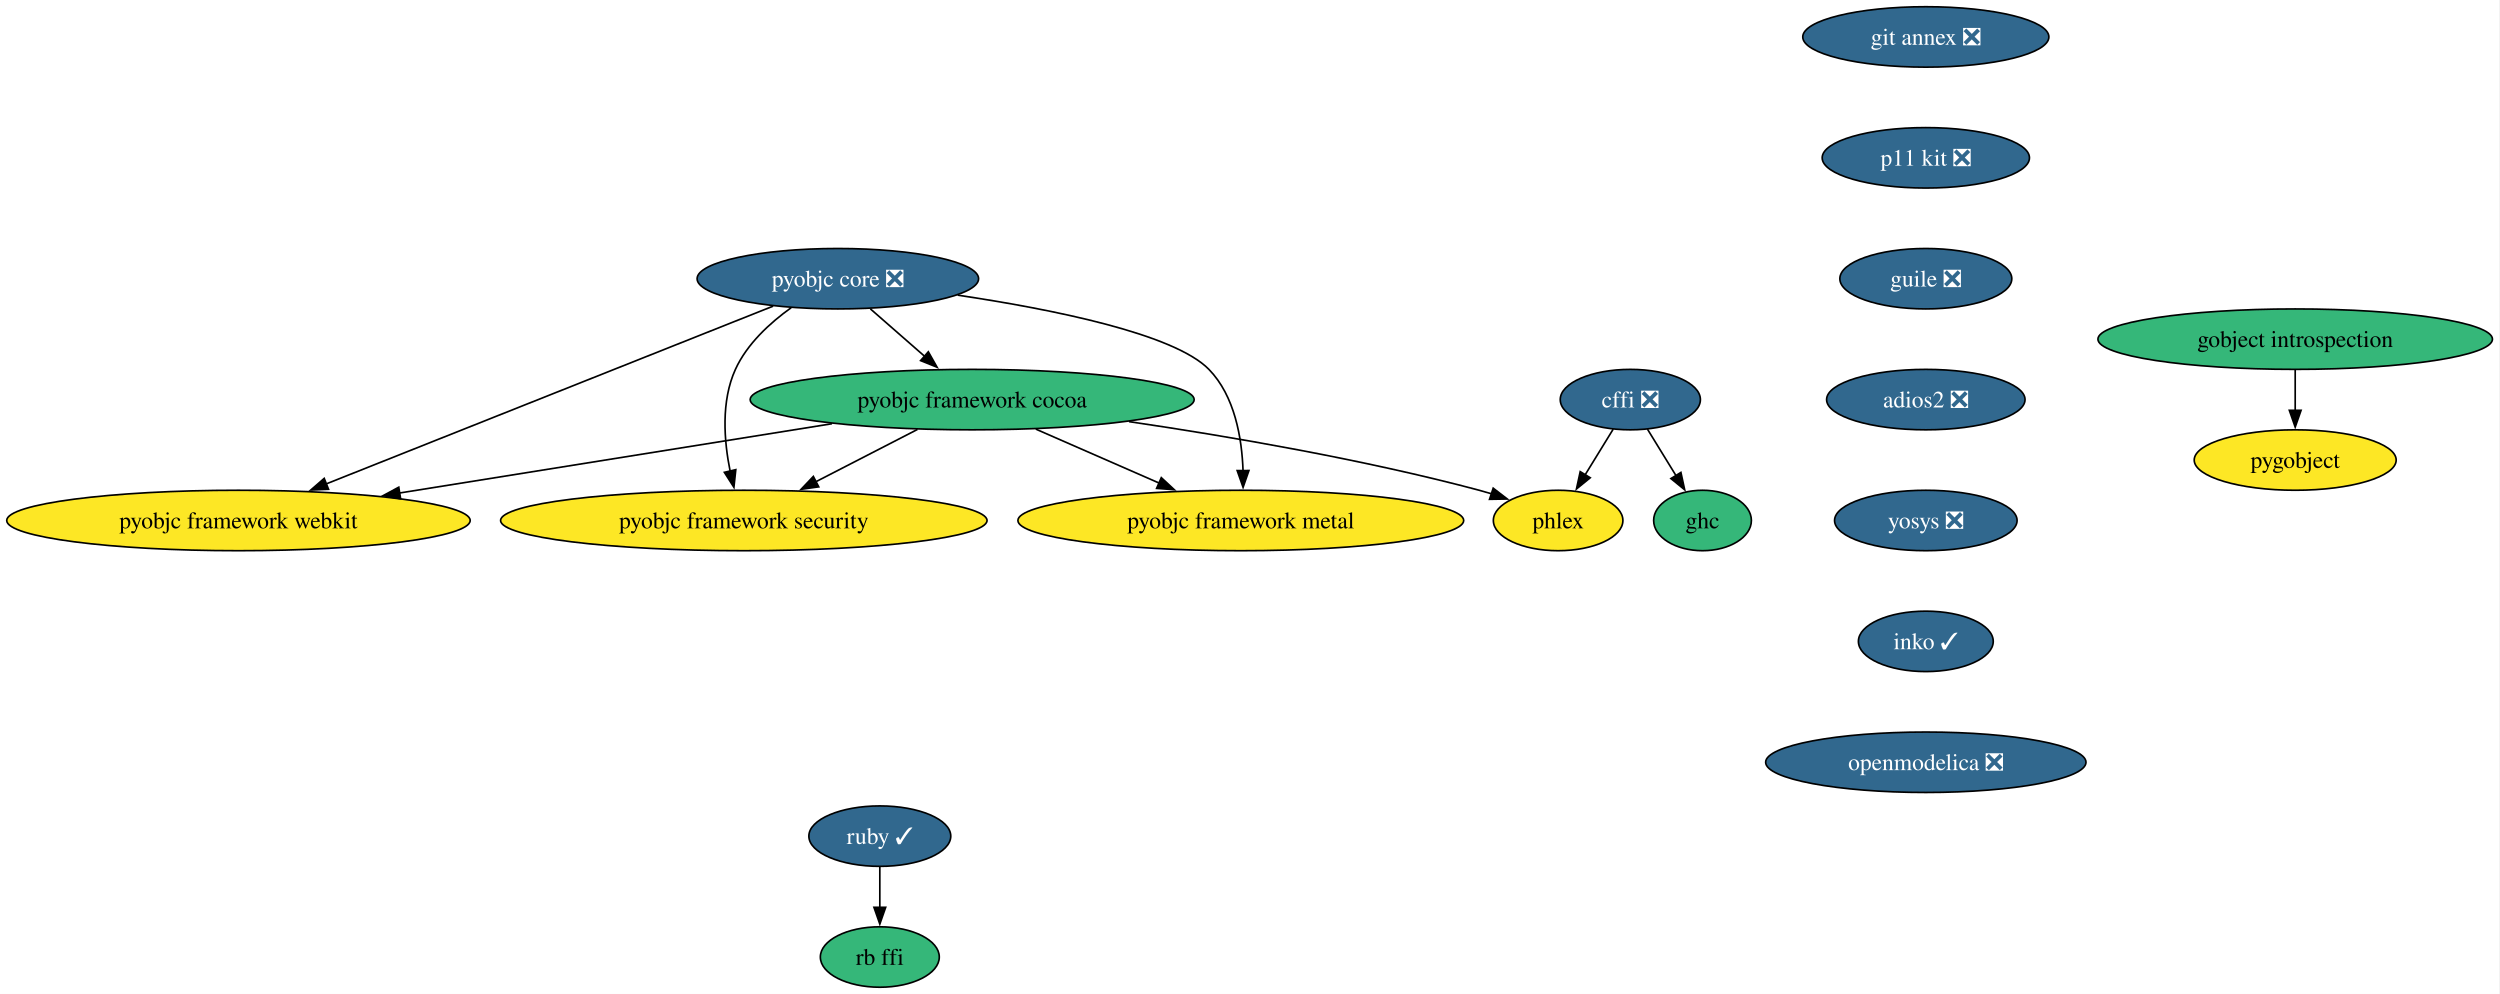
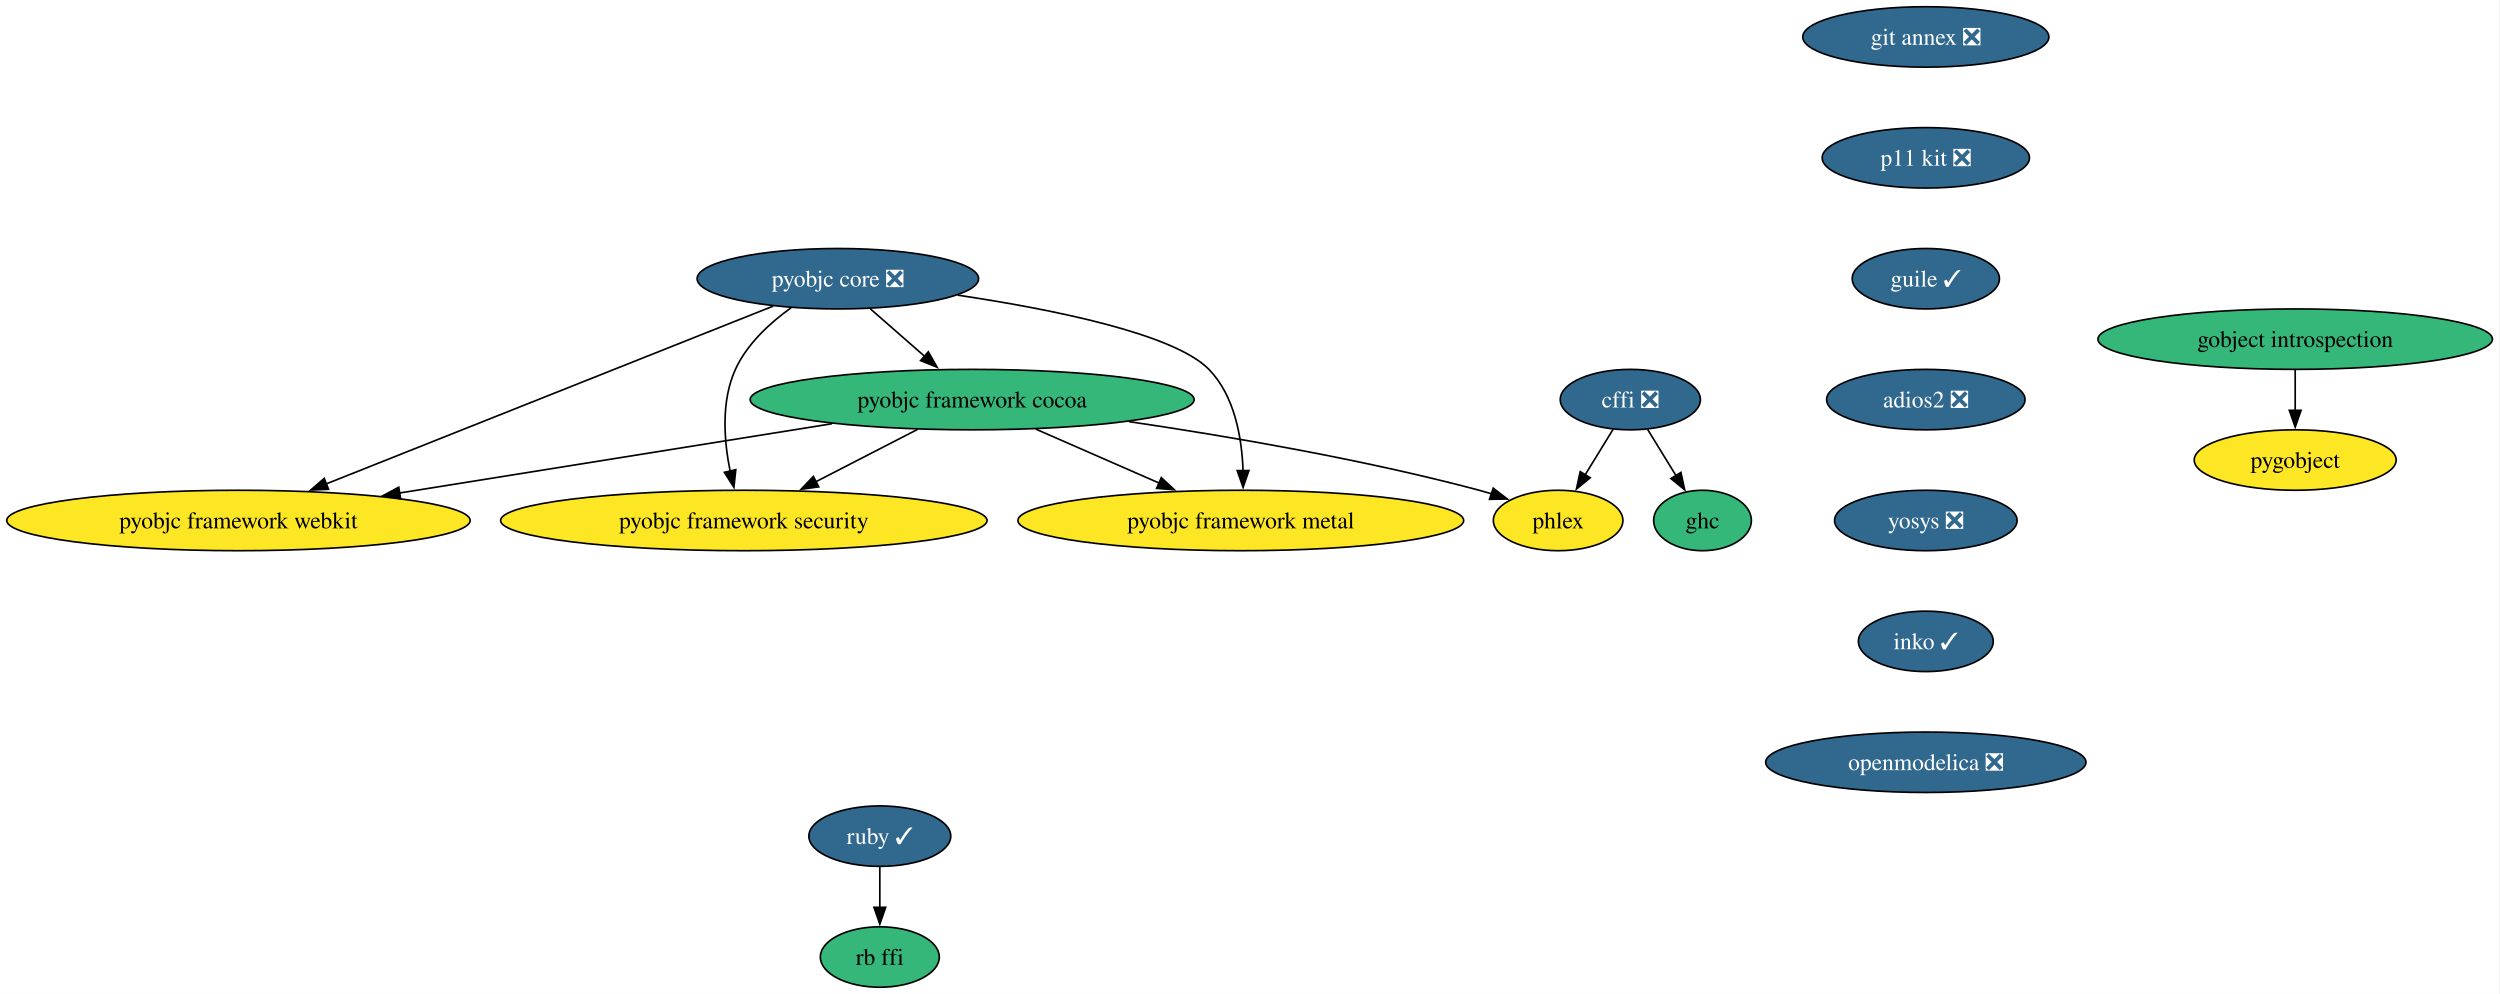
<svg xmlns="http://www.w3.org/2000/svg" xmlns:xlink="http://www.w3.org/1999/xlink" width="1489pt" height="592pt" viewBox="0.00 0.00 1489.00 592.00">
  <g id="graph0" class="graph" transform="scale(1 1) rotate(0) translate(4 588)">
    <polygon fill="white" stroke="none" points="-4,4 -4,-588 1484.51,-588 1484.51,4 -4,4" />
    <g id="node1" class="node">
      <g id="a_node1">
        <a xlink:href="https://github.com/conda-forge/cffi-feedstock/pull/68" xlink:title="cffi ❎">
          <ellipse fill="#31688e" stroke="black" cx="967.02" cy="-350" rx="41.74" ry="18" />
          <text xml:space="preserve" text-anchor="middle" x="967.02" y="-345.32" font-family="Times,serif" font-size="14.00" fill="white">cffi ❎</text>
        </a>
      </g>
    </g>
    <g id="node2" class="node">
      <g id="a_node2">
        <a xlink:href="https://github.com/conda-forge/ghc-feedstock" xlink:title="ghc">
          <ellipse fill="#35b779" stroke="black" cx="1010.02" cy="-278" rx="29.11" ry="18" />
          <text xml:space="preserve" text-anchor="middle" x="1010.02" y="-273.32" font-family="Times,serif" font-size="14.00">ghc</text>
        </a>
      </g>
    </g>
    <g id="edge1" class="edge">
      <path fill="none" stroke="black" d="M977.21,-332.41C982.31,-324.1 988.61,-313.85 994.32,-304.56" />
      <polygon fill="black" stroke="black" points="997.15,-306.63 999.4,-296.28 991.19,-302.97 997.15,-306.63" />
    </g>
    <g id="node3" class="node">
      <g id="a_node3">
        <a xlink:href="https://github.com/conda-forge/phlex-feedstock" xlink:title="phlex">
          <ellipse fill="#fde725" stroke="black" cx="924.02" cy="-278" rx="38.58" ry="18" />
          <text xml:space="preserve" text-anchor="middle" x="924.02" y="-273.32" font-family="Times,serif" font-size="14.00">phlex</text>
        </a>
      </g>
    </g>
    <g id="edge2" class="edge">
      <path fill="none" stroke="black" d="M956.83,-332.41C951.85,-324.3 945.73,-314.35 940.14,-305.25" />
      <polygon fill="black" stroke="black" points="943.14,-303.45 934.93,-296.76 937.18,-307.11 943.14,-303.45" />
    </g>
    <g id="node4" class="node">
      <g id="a_node4">
        <a xlink:href="https://github.com/conda-forge/gobject-introspection-feedstock" xlink:title="gobject introspection">
          <ellipse fill="#35b779" stroke="black" cx="1363.02" cy="-386" rx="117.5" ry="18" />
          <text xml:space="preserve" text-anchor="middle" x="1363.02" y="-381.32" font-family="Times,serif" font-size="14.00">gobject introspection</text>
        </a>
      </g>
    </g>
    <g id="node5" class="node">
      <g id="a_node5">
        <a xlink:href="https://github.com/conda-forge/pygobject-feedstock" xlink:title="pygobject">
          <ellipse fill="#fde725" stroke="black" cx="1363.02" cy="-314" rx="60.15" ry="18" />
          <text xml:space="preserve" text-anchor="middle" x="1363.02" y="-309.32" font-family="Times,serif" font-size="14.00">pygobject</text>
        </a>
      </g>
    </g>
    <g id="edge3" class="edge">
      <path fill="none" stroke="black" d="M1363.02,-367.7C1363.02,-360.41 1363.02,-351.73 1363.02,-343.54" />
      <polygon fill="black" stroke="black" points="1366.52,-343.62 1363.02,-333.62 1359.52,-343.62 1366.52,-343.62" />
    </g>
    <g id="node6" class="node">
      <g id="a_node6">
        <a xlink:href="https://github.com/conda-forge/pyobjc-core-feedstock/pull/88" xlink:title="pyobjc core ❎">
          <ellipse fill="#31688e" stroke="black" cx="495.02" cy="-422" rx="83.83" ry="18" />
          <text xml:space="preserve" text-anchor="middle" x="495.02" y="-417.32" font-family="Times,serif" font-size="14.00" fill="white">pyobjc core ❎</text>
        </a>
      </g>
    </g>
    <g id="node7" class="node">
      <g id="a_node7">
        <a xlink:href="https://github.com/conda-forge/pyobjc-framework-cocoa-feedstock" xlink:title="pyobjc framework cocoa">
          <ellipse fill="#35b779" stroke="black" cx="575.02" cy="-350" rx="132.23" ry="18" />
          <text xml:space="preserve" text-anchor="middle" x="575.02" y="-345.32" font-family="Times,serif" font-size="14.00">pyobjc framework cocoa</text>
        </a>
      </g>
    </g>
    <g id="edge4" class="edge">
      <path fill="none" stroke="black" d="M514.38,-404.05C524.06,-395.58 535.97,-385.17 546.66,-375.82" />
      <polygon fill="black" stroke="black" points="548.91,-378.49 554.13,-369.27 544.3,-373.22 548.91,-378.49" />
    </g>
    <g id="node8" class="node">
      <g id="a_node8">
        <a xlink:href="https://github.com/conda-forge/pyobjc-framework-metal-feedstock" xlink:title="pyobjc framework metal">
          <ellipse fill="#fde725" stroke="black" cx="735.02" cy="-278" rx="132.76" ry="18" />
          <text xml:space="preserve" text-anchor="middle" x="735.02" y="-273.32" font-family="Times,serif" font-size="14.00">pyobjc framework metal</text>
        </a>
      </g>
    </g>
    <g id="edge5" class="edge">
      <path fill="none" stroke="black" d="M566.4,-412.2C622.79,-403.79 695.32,-389.22 716.02,-368 731.46,-352.17 735.69,-327.05 736.36,-307.53" />
      <polygon fill="black" stroke="black" points="739.86,-307.75 736.38,-297.74 732.86,-307.73 739.86,-307.75" />
    </g>
    <g id="node9" class="node">
      <g id="a_node9">
        <a xlink:href="https://github.com/conda-forge/pyobjc-framework-security-feedstock" xlink:title="pyobjc framework security">
          <ellipse fill="#fde725" stroke="black" cx="439.02" cy="-278" rx="144.86" ry="18" />
          <text xml:space="preserve" text-anchor="middle" x="439.02" y="-273.32" font-family="Times,serif" font-size="14.00">pyobjc framework security</text>
        </a>
      </g>
    </g>
    <g id="edge6" class="edge">
      <path fill="none" stroke="black" d="M467.26,-404.76C454.61,-395.71 440.94,-383.19 434.02,-368 425.38,-349.06 427.2,-325.44 430.88,-307.3" />
      <polygon fill="black" stroke="black" points="434.24,-308.28 433.12,-297.75 427.43,-306.68 434.24,-308.28" />
    </g>
    <g id="node10" class="node">
      <g id="a_node10">
        <a xlink:href="https://github.com/conda-forge/pyobjc-framework-webkit-feedstock" xlink:title="pyobjc framework webkit">
          <ellipse fill="#fde725" stroke="black" cx="138.02" cy="-278" rx="138.02" ry="18" />
          <text xml:space="preserve" text-anchor="middle" x="138.02" y="-273.32" font-family="Times,serif" font-size="14.00">pyobjc framework webkit</text>
        </a>
      </g>
    </g>
    <g id="edge7" class="edge">
      <path fill="none" stroke="black" d="M456.47,-405.67C392.03,-380.04 262.37,-328.46 189.95,-299.66" />
      <polygon fill="black" stroke="black" points="191.69,-296.58 181.1,-296.14 189.1,-303.09 191.69,-296.58" />
    </g>
    <g id="edge8" class="edge">
      <path fill="none" stroke="black" d="M668.45,-336.87C728.58,-328.03 808.09,-314.36 877.02,-296 879.44,-295.36 881.91,-294.64 884.38,-293.88" />
      <polygon fill="black" stroke="black" points="885.35,-297.25 893.75,-290.79 883.15,-290.6 885.35,-297.25" />
    </g>
    <g id="edge9" class="edge">
      <path fill="none" stroke="black" d="M612.93,-332.41C634.89,-322.8 662.76,-310.61 686.33,-300.3" />
      <polygon fill="black" stroke="black" points="687.67,-303.53 695.43,-296.32 684.87,-297.12 687.67,-303.53" />
    </g>
    <g id="edge10" class="edge">
      <path fill="none" stroke="black" d="M542.44,-332.23C524.32,-322.91 501.55,-311.19 481.99,-301.12" />
      <polygon fill="black" stroke="black" points="483.64,-298.03 473.14,-296.57 480.43,-304.25 483.64,-298.03" />
    </g>
    <g id="edge11" class="edge">
      <path fill="none" stroke="black" d="M491.53,-335.63C417.98,-323.85 310.86,-306.69 233.83,-294.35" />
      <polygon fill="black" stroke="black" points="234.61,-290.93 224.19,-292.8 233.51,-297.84 234.61,-290.93" />
    </g>
    <g id="node11" class="node">
      <g id="a_node11">
        <a xlink:href="https://github.com/conda-forge/ruby-feedstock/pull/161" xlink:title="ruby ✓">
          <ellipse fill="#31688e" stroke="black" cx="520.02" cy="-90" rx="42.26" ry="18" />
          <text xml:space="preserve" text-anchor="middle" x="520.02" y="-85.33" font-family="Times,serif" font-size="14.00" fill="white">ruby ✓</text>
        </a>
      </g>
    </g>
    <g id="node12" class="node">
      <g id="a_node12">
        <a xlink:href="https://github.com/conda-forge/rb-ffi-feedstock" xlink:title="rb ffi">
          <ellipse fill="#35b779" stroke="black" cx="520.02" cy="-18" rx="35.42" ry="18" />
          <text xml:space="preserve" text-anchor="middle" x="520.02" y="-13.32" font-family="Times,serif" font-size="14.00">rb ffi</text>
        </a>
      </g>
    </g>
    <g id="edge12" class="edge">
      <path fill="none" stroke="black" d="M520.02,-71.7C520.02,-64.41 520.02,-55.73 520.02,-47.54" />
      <polygon fill="black" stroke="black" points="523.52,-47.62 520.02,-37.62 516.52,-47.62 523.52,-47.62" />
    </g>
    <g id="node13" class="node">
      <g id="a_node13">
        <a xlink:href="https://github.com/conda-forge/git-annex-feedstock/pull/169" xlink:title="git annex ❎">
          <ellipse fill="#31688e" stroke="black" cx="1143.02" cy="-566" rx="73.3" ry="18" />
          <text xml:space="preserve" text-anchor="middle" x="1143.02" y="-561.33" font-family="Times,serif" font-size="14.00" fill="white">git annex ❎</text>
        </a>
      </g>
    </g>
    <g id="node14" class="node">
      <g id="a_node14">
        <a xlink:href="https://github.com/conda-forge/p11-kit-feedstock/pull/43" xlink:title="p11 kit ❎">
          <ellipse fill="#31688e" stroke="black" cx="1143.02" cy="-494" rx="61.73" ry="18" />
          <text xml:space="preserve" text-anchor="middle" x="1143.02" y="-489.32" font-family="Times,serif" font-size="14.00" fill="white">p11 kit ❎</text>
        </a>
      </g>
    </g>
    <g id="node15" class="node">
      <g id="a_node15">
-         <a xlink:href="https://github.com/conda-forge/guile-feedstock/pull/20" xlink:title="guile ❎">
-           <ellipse fill="#31688e" stroke="black" cx="1143.02" cy="-422" rx="51.21" ry="18" />
-           <text xml:space="preserve" text-anchor="middle" x="1143.02" y="-417.32" font-family="Times,serif" font-size="14.00" fill="white">guile ❎</text>
+         <a xlink:href="https://github.com/conda-forge/guile-feedstock/pull/20" xlink:title="guile ✓">
+           <ellipse fill="#31688e" stroke="black" cx="1143.02" cy="-422" rx="43.84" ry="18" />
+           <text xml:space="preserve" text-anchor="middle" x="1143.02" y="-417.32" font-family="Times,serif" font-size="14.00" fill="white">guile ✓</text>
        </a>
      </g>
    </g>
    <g id="node16" class="node">
      <g id="a_node16">
        <a xlink:href="https://github.com/conda-forge/adios2-feedstock/pull/153" xlink:title="adios2 ❎">
          <ellipse fill="#31688e" stroke="black" cx="1143.02" cy="-350" rx="59.1" ry="18" />
          <text xml:space="preserve" text-anchor="middle" x="1143.02" y="-345.32" font-family="Times,serif" font-size="14.00" fill="white">adios2 ❎</text>
        </a>
      </g>
    </g>
    <g id="node17" class="node">
      <g id="a_node17">
        <a xlink:href="https://github.com/conda-forge/yosys-feedstock/pull/52" xlink:title="yosys ❎">
          <ellipse fill="#31688e" stroke="black" cx="1143.02" cy="-278" rx="54.36" ry="18" />
          <text xml:space="preserve" text-anchor="middle" x="1143.02" y="-273.32" font-family="Times,serif" font-size="14.00" fill="white">yosys ❎</text>
        </a>
      </g>
    </g>
    <g id="node18" class="node">
      <g id="a_node18">
        <a xlink:href="https://github.com/conda-forge/inko-feedstock/pull/5" xlink:title="inko ✓">
          <ellipse fill="#31688e" stroke="black" cx="1143.02" cy="-206" rx="40.16" ry="18" />
          <text xml:space="preserve" text-anchor="middle" x="1143.02" y="-201.33" font-family="Times,serif" font-size="14.00" fill="white">inko ✓</text>
        </a>
      </g>
    </g>
    <g id="node19" class="node">
      <g id="a_node19">
        <a xlink:href="https://github.com/conda-forge/openmodelica-feedstock/pull/21" xlink:title="openmodelica ❎">
          <ellipse fill="#31688e" stroke="black" cx="1143.02" cy="-134" rx="95.4" ry="18" />
          <text xml:space="preserve" text-anchor="middle" x="1143.02" y="-129.32" font-family="Times,serif" font-size="14.00" fill="white">openmodelica ❎</text>
        </a>
      </g>
    </g>
  </g>
</svg>
